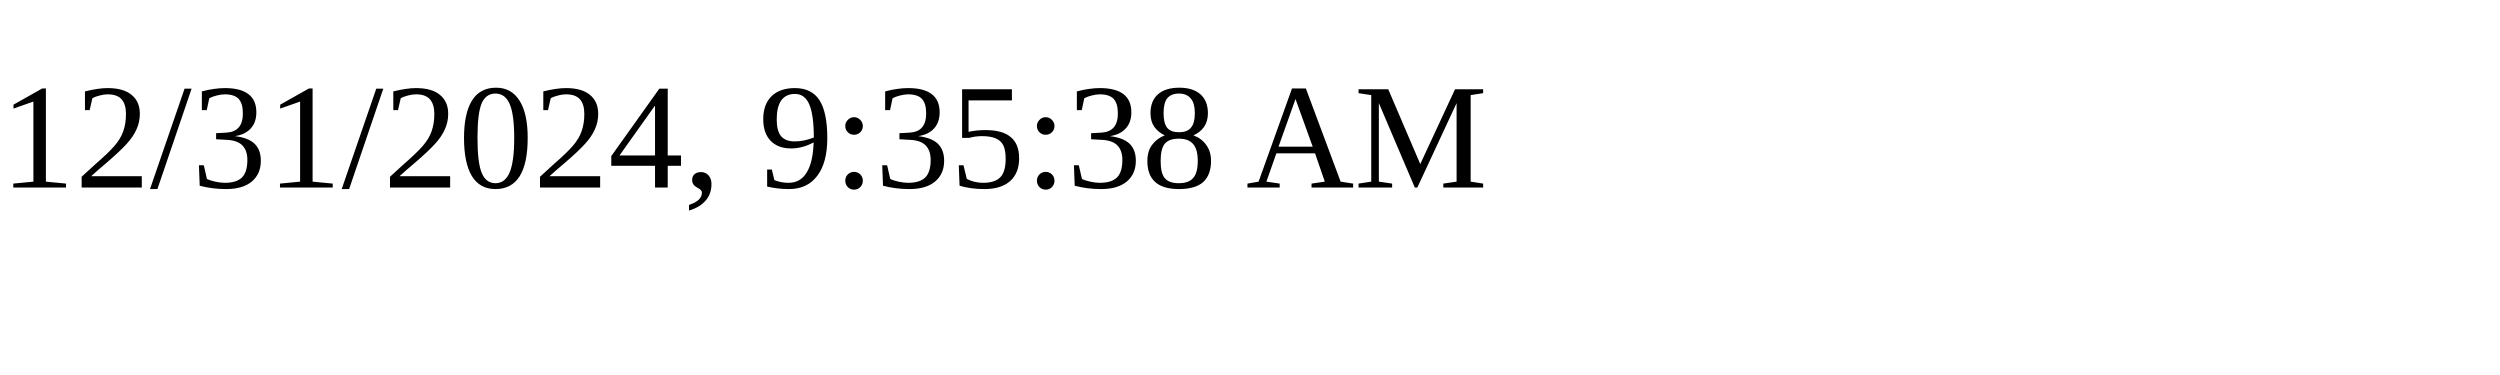
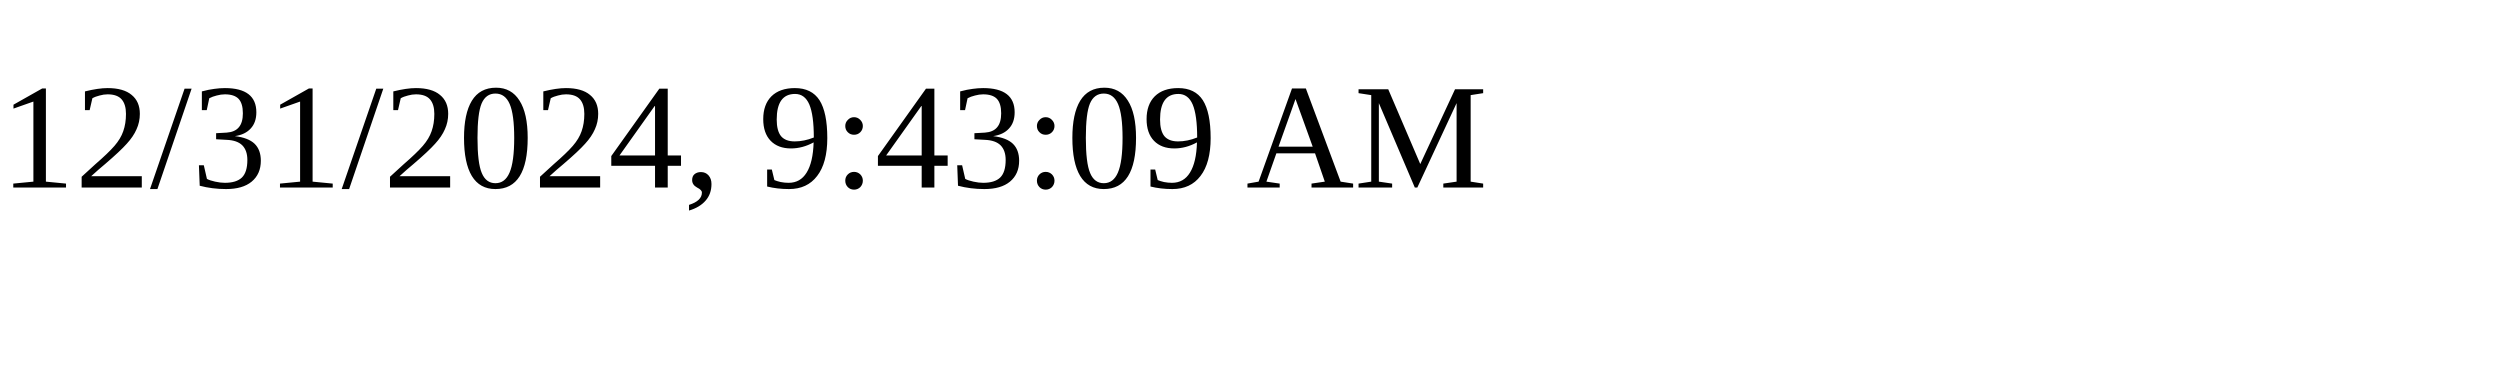
<svg xmlns="http://www.w3.org/2000/svg" height="30" width="200">
-   <text x="0" y="15">12/31/2024, 9:35:38 AM</text>
+   <text x="0" y="15">12/31/2024, 9:43:09 AM</text>
</svg>
